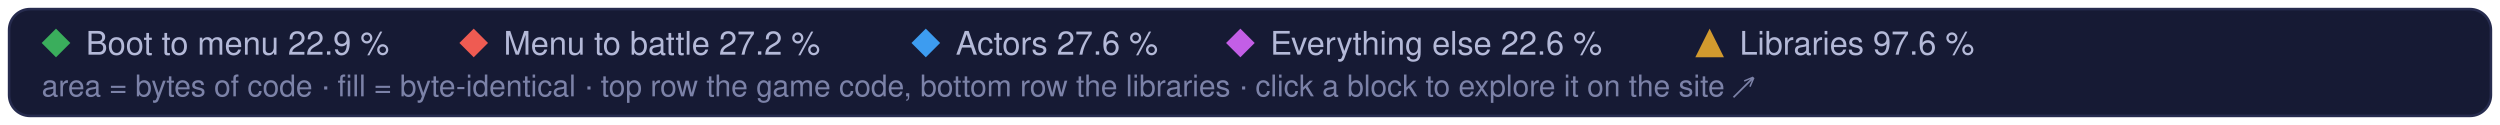
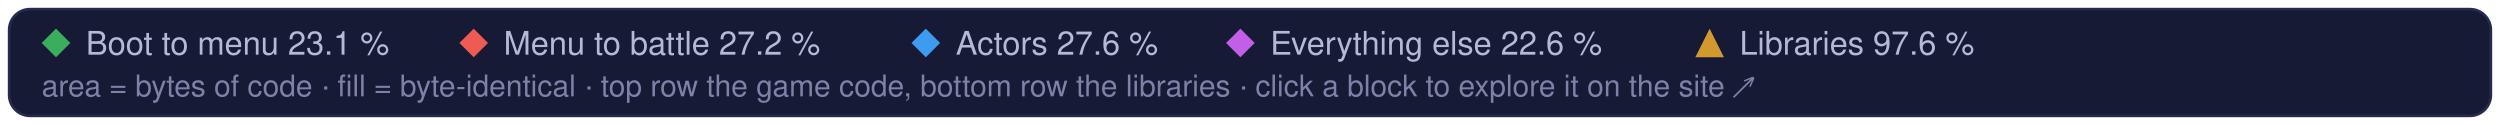
<svg xmlns="http://www.w3.org/2000/svg" width="960" height="48" viewBox="0 0 960 48" role="img" aria-label="Treemap legend: the game code's parts and the libraries, and their matched share of code">
  <style>text { font-family: -apple-system, BlinkMacSystemFont, 'Segoe UI', Helvetica, Arial, sans-serif; } .mono { font-family: ui-monospace, SFMono-Regular, 'SF Mono', Menlo, Consolas, monospace; }  @media (prefers-reduced-motion: reduce) { * { animation: none !important; } }</style>
  <rect x="3.5" y="3.5" width="953" height="41" rx="8" fill="#161a34" stroke="#262b4e" />
  <path d="M21.5 11L27 16.5L21.5 22L16 16.5Z" fill="#3aae5c" />
-   <text x="33" y="21" font-size="12.5" fill="#b4b9d8">Boot to menu 22.9 %</text>
+   <text x="33" y="21" font-size="12.5" fill="#b4b9d8">Boot to menu 23.1 %</text>
  <path d="M181.9 11L187.4 16.5L181.9 22L176.4 16.5Z" fill="#ef5b52" />
  <text x="193.4" y="21" font-size="12.5" fill="#b4b9d8">Menu to battle 27.2 %</text>
  <path d="M355.5 11L361.0 16.5L355.5 22L350.0 16.5Z" fill="#3d9cf0" />
  <text x="367.0" y="21" font-size="12.5" fill="#b4b9d8">Actors 27.6 %</text>
  <path d="M476.3 11L481.8 16.5L476.3 22L470.8 16.5Z" fill="#c35ee6" />
  <text x="487.8" y="21" font-size="12.5" fill="#b4b9d8">Everything else 22.6 %</text>
  <g fill="#d29a2e">
    <path d="M656.5 11L662 22L651 22Z" />
  </g>
  <text x="668.0" y="21" font-size="12.5" fill="#b4b9d8">Libraries 97.6 %</text>
  <text x="16" y="37" font-size="11.5" fill="#7c82a8">area = bytes of code · fill = byte-identical · top row the game code, bottom row the libraries · click a block to explore it on the site ↗</text>
</svg>
